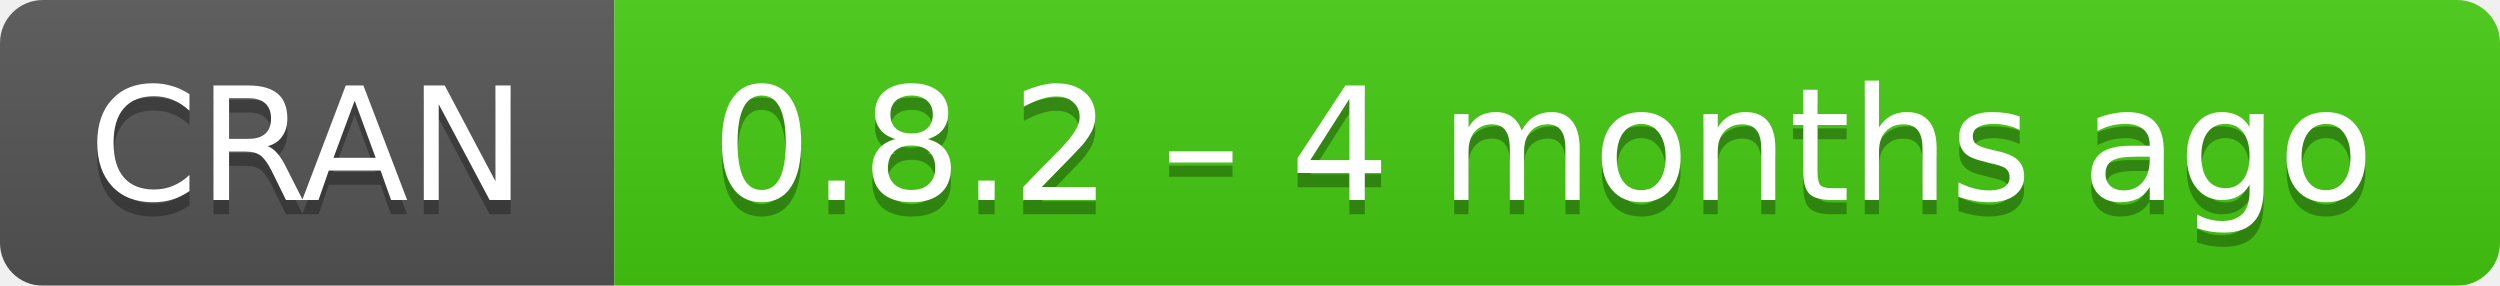
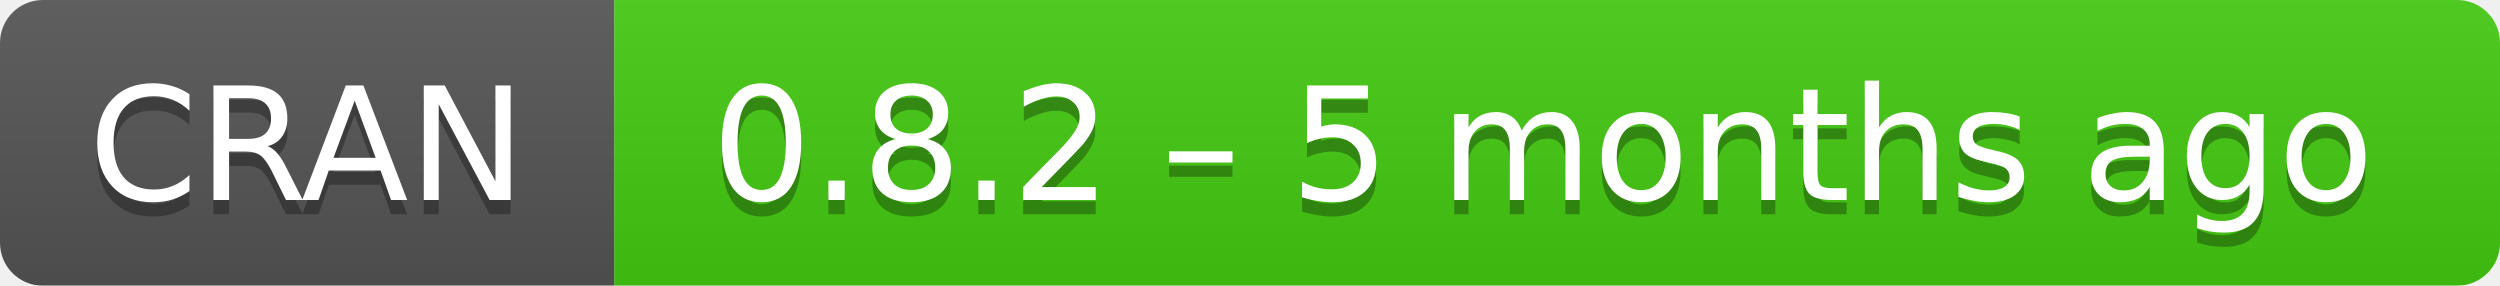
- <svg xmlns="http://www.w3.org/2000/svg" width="175" height="20" aria-label="CRAN 0.8.2 – 4 months ago">
+ <svg xmlns="http://www.w3.org/2000/svg" width="175" height="20" aria-label="CRAN 0.8.2 – 5 months ago">
  <linearGradient id="b" x2="0" y2="100%">
    <stop offset="0" stop-color="#bbb" stop-opacity=".1" />
    <stop offset="1" stop-opacity=".1" />
  </linearGradient>
  <mask id="a">
    <rect width="175" height="20" rx="3" fill="#fff" />
  </mask>
  <g mask="url(#a)">
    <path fill="#555" d="M0 0h43v20H0z" />
    <path fill="#4c1" d="M43 0h153v20H43z" />
    <path fill="url(#b)" d="M0 0h175v20H0z" />
  </g>
  <g fill="#fff" text-anchor="middle" font-family="DejaVu Sans,Verdana,Geneva,sans-serif" font-size="11">
    <text x="21.5" y="15" fill="#010101" fill-opacity=".3">
      CRAN
    </text>
    <text x="21.5" y="14">
      CRAN
    </text>
    <text x="108" y="15" fill="#010101" fill-opacity=".3">
-       0.8.2 – 4 months ago
+       0.8.2 – 5 months ago
    </text>
    <text x="108" y="14">
-       0.8.2 – 4 months ago
+       0.8.2 – 5 months ago
    </text>
  </g>
</svg>
